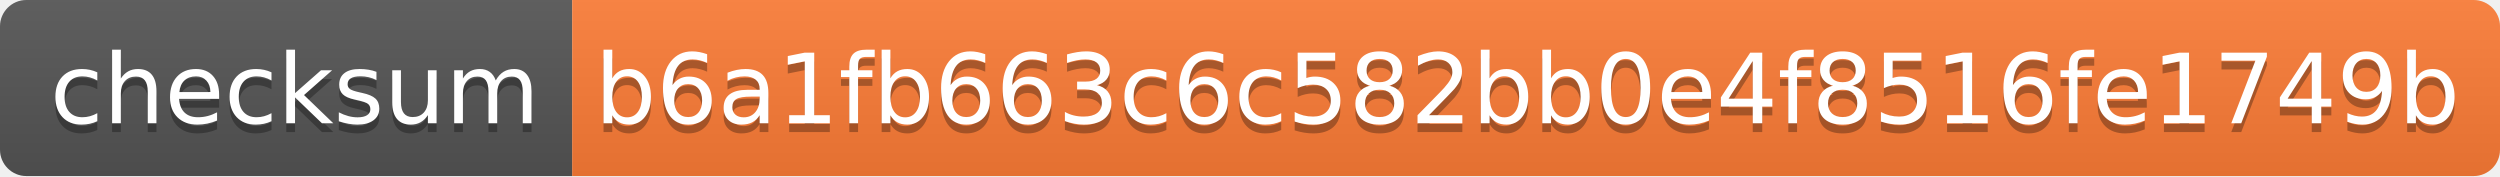
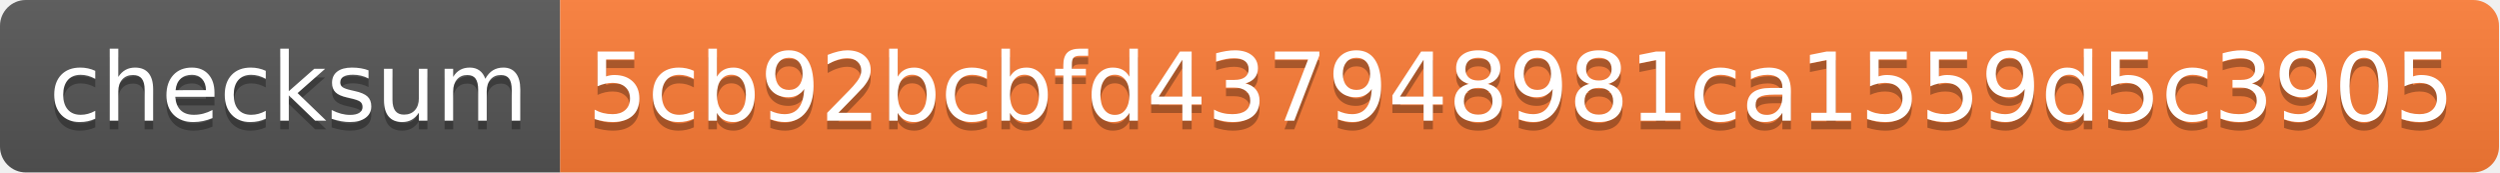
- <svg xmlns="http://www.w3.org/2000/svg" width="284" height="20">
+ <svg xmlns="http://www.w3.org/2000/svg" width="290" height="20">
  <linearGradient id="s" x2="0" y2="100%">
    <stop offset="0" stop-color="#bbb" stop-opacity=".1" />
    <stop offset="1" stop-opacity=".1" />
  </linearGradient>
  <clipPath id="r">
-     <rect width="284" height="20" rx="3" fill="#fff" />
+     <rect width="290" height="20" rx="3" fill="#fff" />
  </clipPath>
  <g clip-path="url(#r)">
    <rect width="65" height="20" fill="#555" />
-     <rect x="65" width="219" height="20" fill="#fe7d37" />
-     <rect width="284" height="20" fill="url(#s)" />
+     <rect x="65" width="225" height="20" fill="#fe7d37" />
+     <rect width="290" height="20" fill="url(#s)" />
  </g>
  <g fill="#fff" text-anchor="middle" font-family="Verdana,Geneva,DejaVu Sans,sans-serif" text-rendering="geometricPrecision" font-size="110">
    <text x="335" y="150" fill="#010101" fill-opacity=".3" transform="scale(.1)" textLength="550">checksum</text>
    <text x="335" y="140" transform="scale(.1)" textLength="550">checksum</text>
-     <text x="1735" y="150" fill="#010101" fill-opacity=".3" transform="scale(.1)" textLength="2090">b6a1fb663c6c582bb0e4f8516fe1749b</text>
-     <text x="1735" y="140" transform="scale(.1)" textLength="2090">b6a1fb663c6c582bb0e4f8516fe1749b</text>
+     <text x="1765" y="150" fill="#010101" fill-opacity=".3" transform="scale(.1)" textLength="2150">5cb92bcbfd437948981ca1559d5c3905</text>
+     <text x="1765" y="140" transform="scale(.1)" textLength="2150">5cb92bcbfd437948981ca1559d5c3905</text>
  </g>
</svg>
